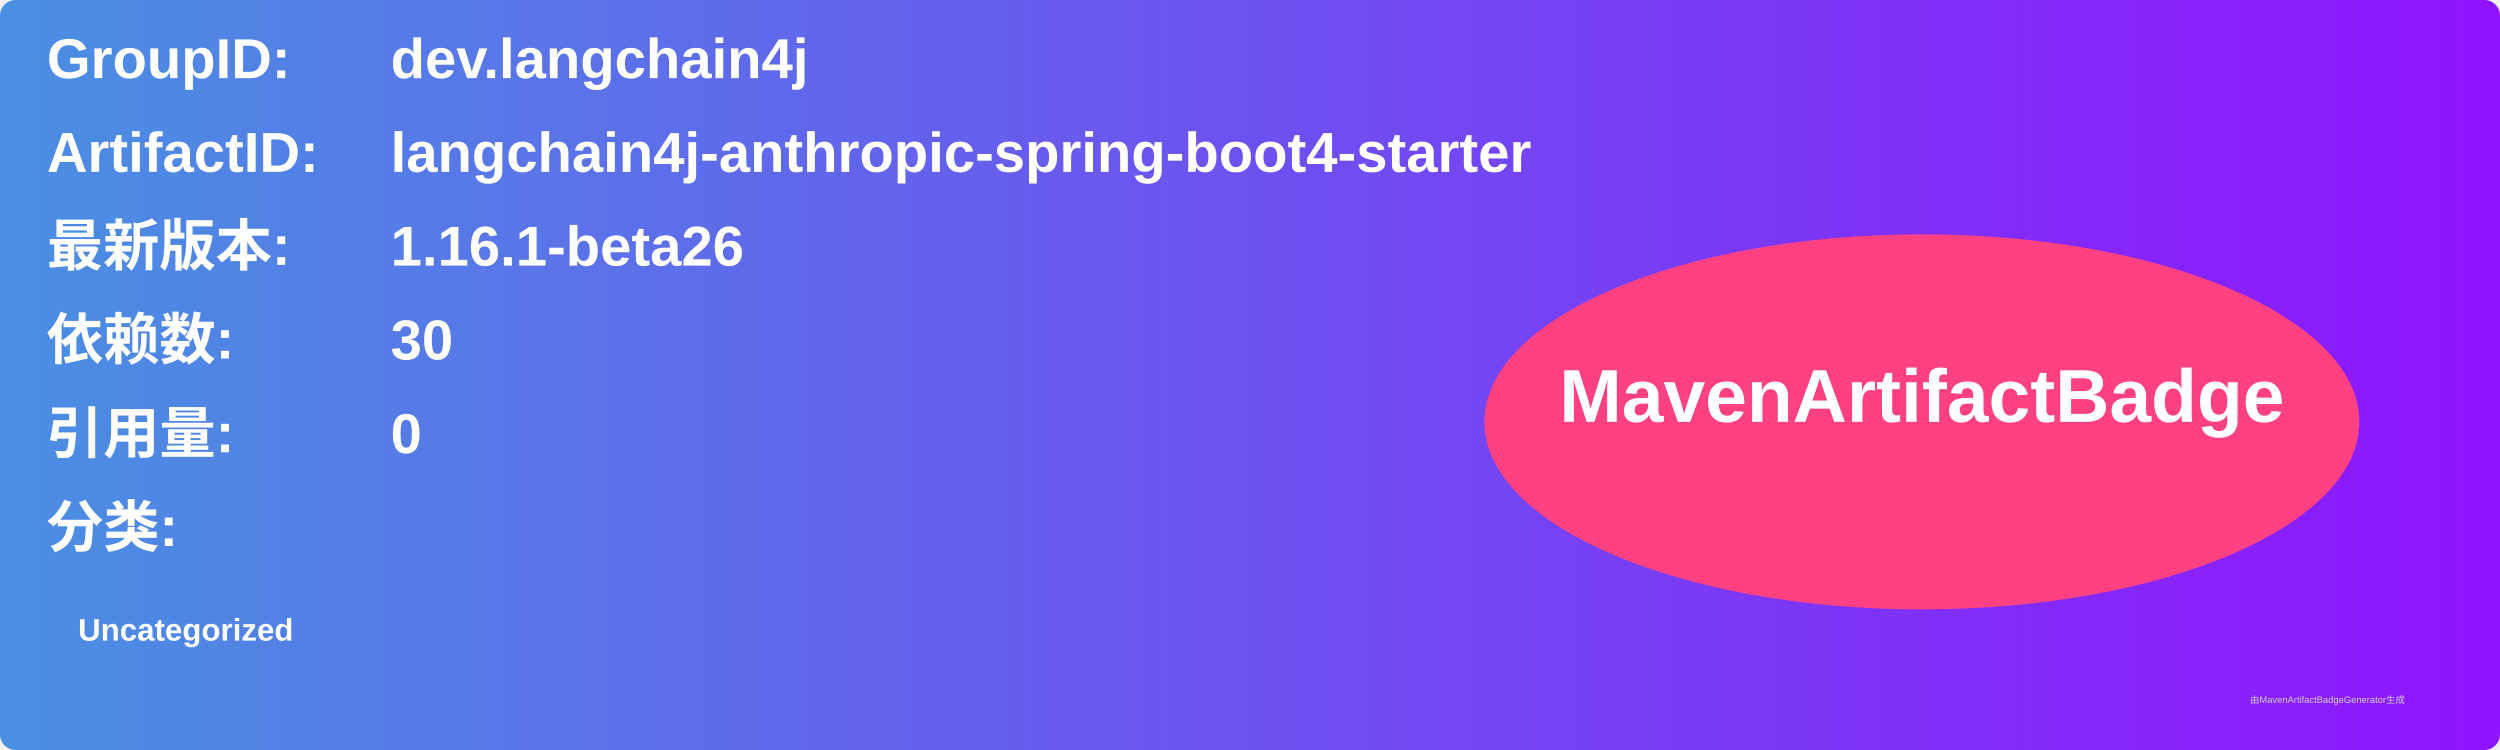
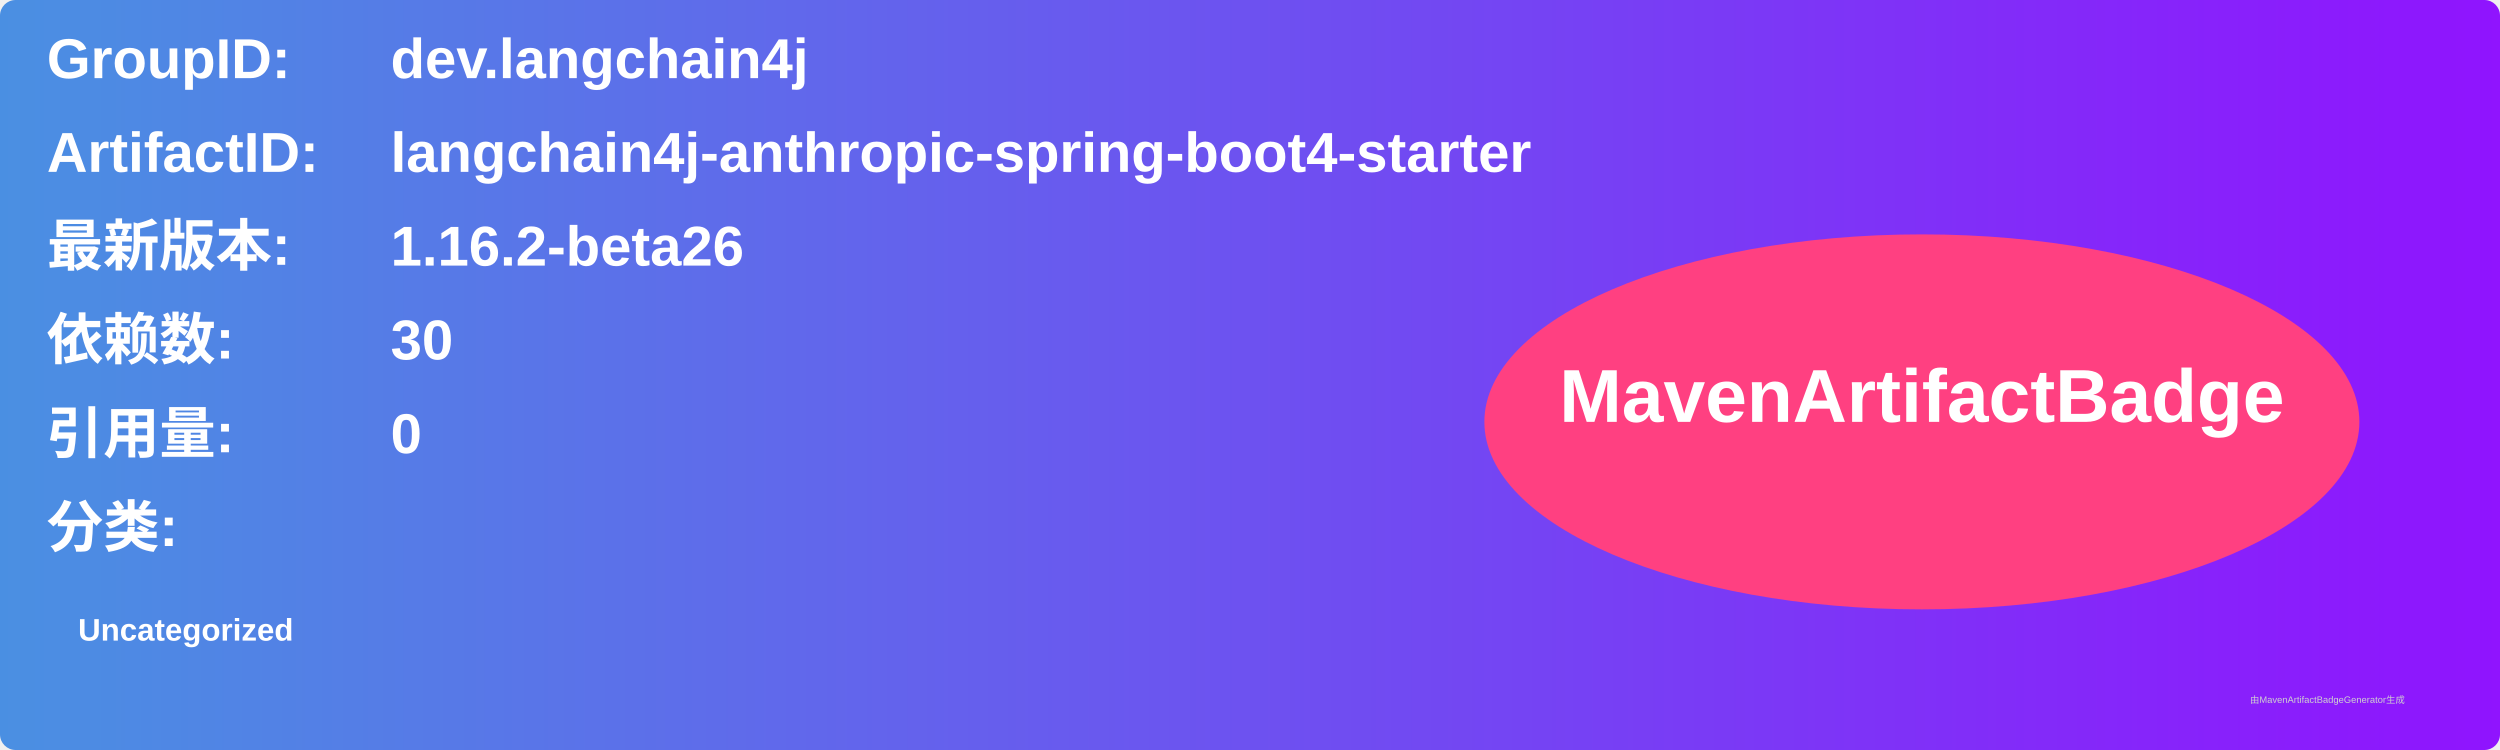
<svg xmlns="http://www.w3.org/2000/svg" width="800" height="240" viewBox="0 0 800 240">
  <linearGradient id="grad" x1="0%" y1="0%" x2="100%" y2="0%">
    <stop offset="0%" stop-color="#4a90e2" />
    <stop offset="100%" stop-color="#9013fe" />
  </linearGradient>
  <rect width="100%" height="100%" rx="5" ry="5" fill="url(#grad)" />
  <g transform="translate(15, 15)">
    <text x="0" y="10" font-family="Arial" font-size="18" fill="white" font-weight="bold" width="260">GroupID:</text>
    <text x="110" y="10" font-family="Arial" font-size="18" fill="white" font-weight="bold" width="460">dev.langchain4j</text>
    <text x="0" y="40" font-family="Arial" font-size="18" fill="white" font-weight="bold" width="260">ArtifactID:</text>
    <text x="110" y="40" font-family="Arial" font-size="18" fill="white" font-weight="bold" width="460">langchain4j-anthropic-spring-boot4-starter</text>
    <text x="0" y="70" font-family="Arial" font-size="18" fill="white" font-weight="bold">最新版本:</text>
    <text x="110" y="70" font-family="Arial" font-size="18" fill="white" font-weight="bold">
-       <tspan font-weight="bold">1.16.1-beta26</tspan>
+       <tspan font-weight="bold">1.16.2-beta26</tspan>
    </text>
    <text x="0" y="100" font-family="Arial" font-size="18" fill="white" font-weight="bold">依赖数: </text>
    <text x="110" y="100" font-family="Arial" font-size="18" fill="white">
      <tspan font-weight="bold">30</tspan>
    </text>
    <text x="0" y="130" font-family="Arial" font-size="18" fill="white" font-weight="bold">引用量: </text>
    <text x="110" y="130" font-family="Arial" font-size="18" fill="white">
      <tspan font-weight="bold">0</tspan>
    </text>
    <text x="0" y="160" font-family="Arial" font-size="18" fill="white" font-weight="bold">分类:</text>
    <text x="10" y="190" font-family="Arial" font-size="10" fill="white">
      <tspan font-weight="bold">Uncategorized</tspan>
    </text>
    <ellipse cx="600" cy="120" rx="140" ry="60" fill="#ff4081" />
    <text x="600" y="120" text-anchor="middle" font-family="Arial" font-size="24" fill="white" font-weight="bold">MavenArtifactBadge</text>
  </g>
  <text x="720" y="225" font-family="Arial" font-size="3" fill="#d0d0d0">由MavenArtifactBadgeGenerator生成</text>
</svg>
